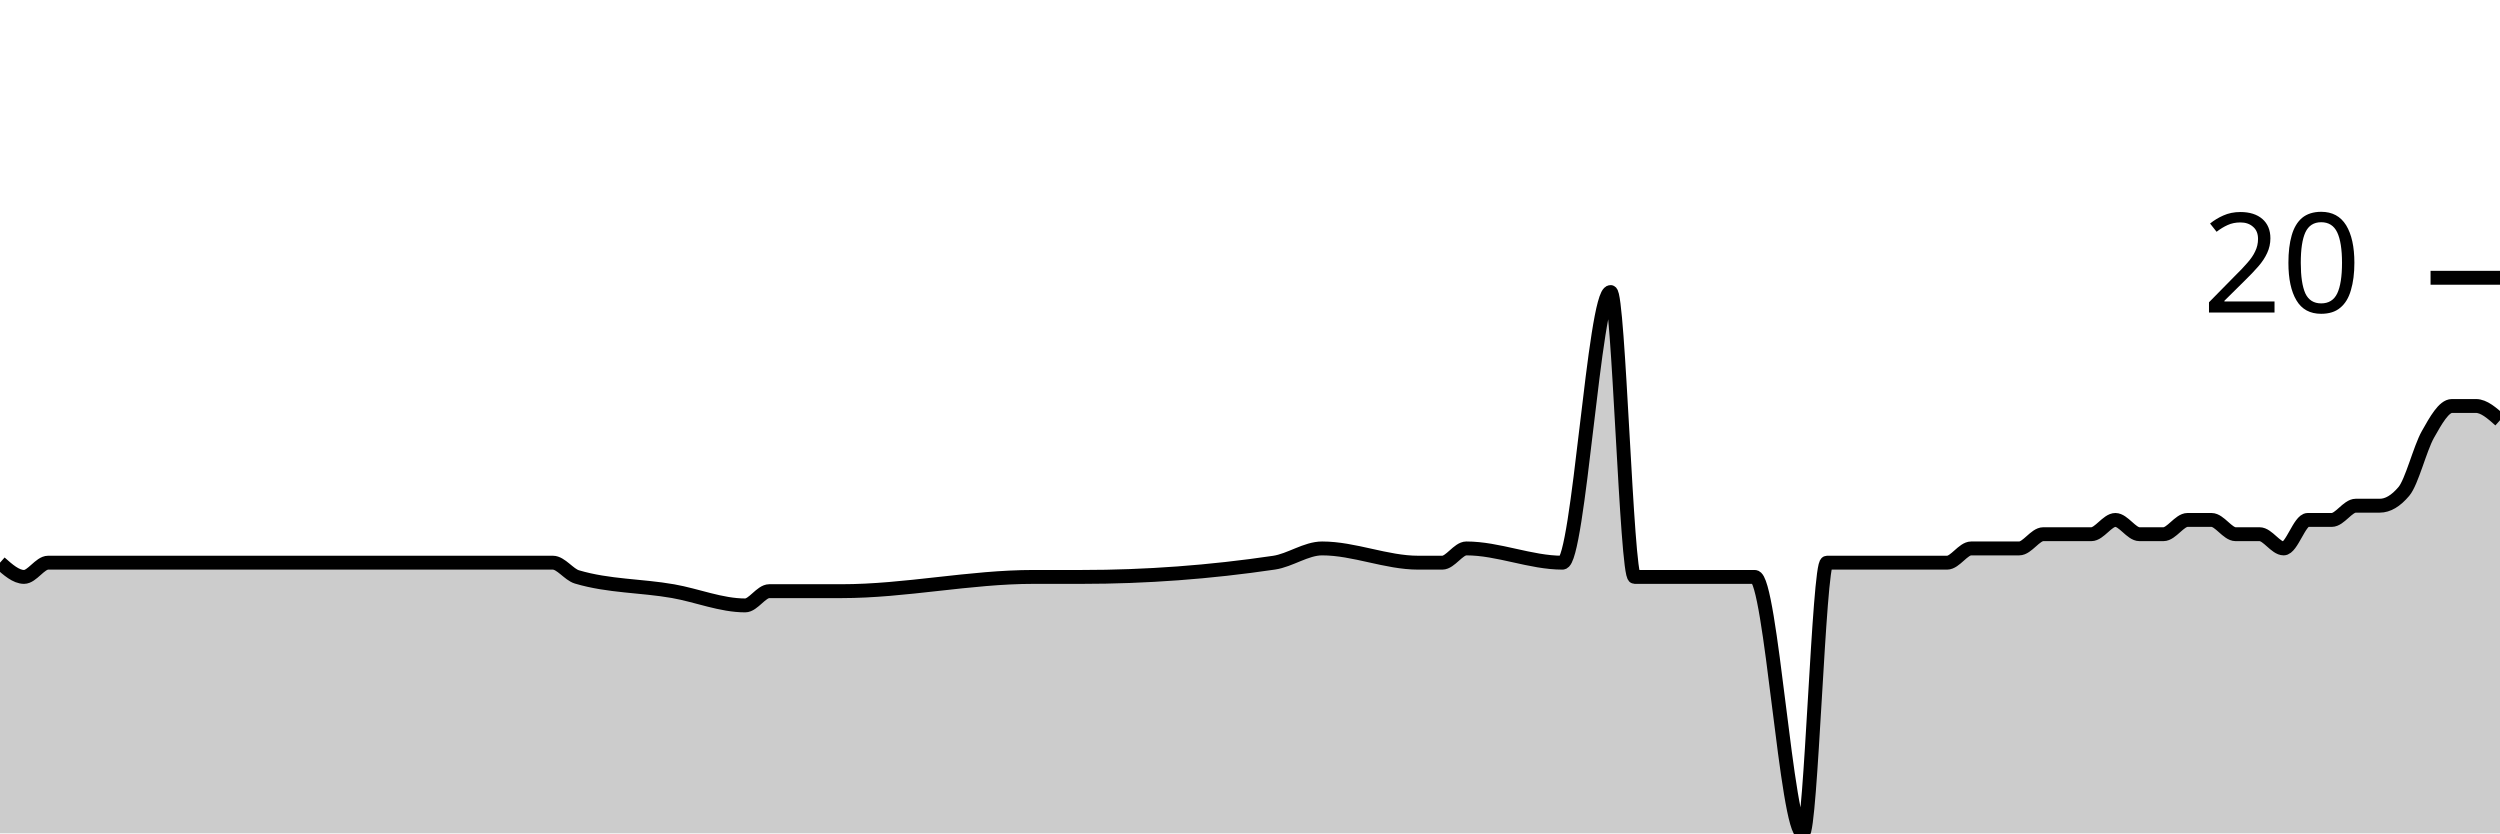
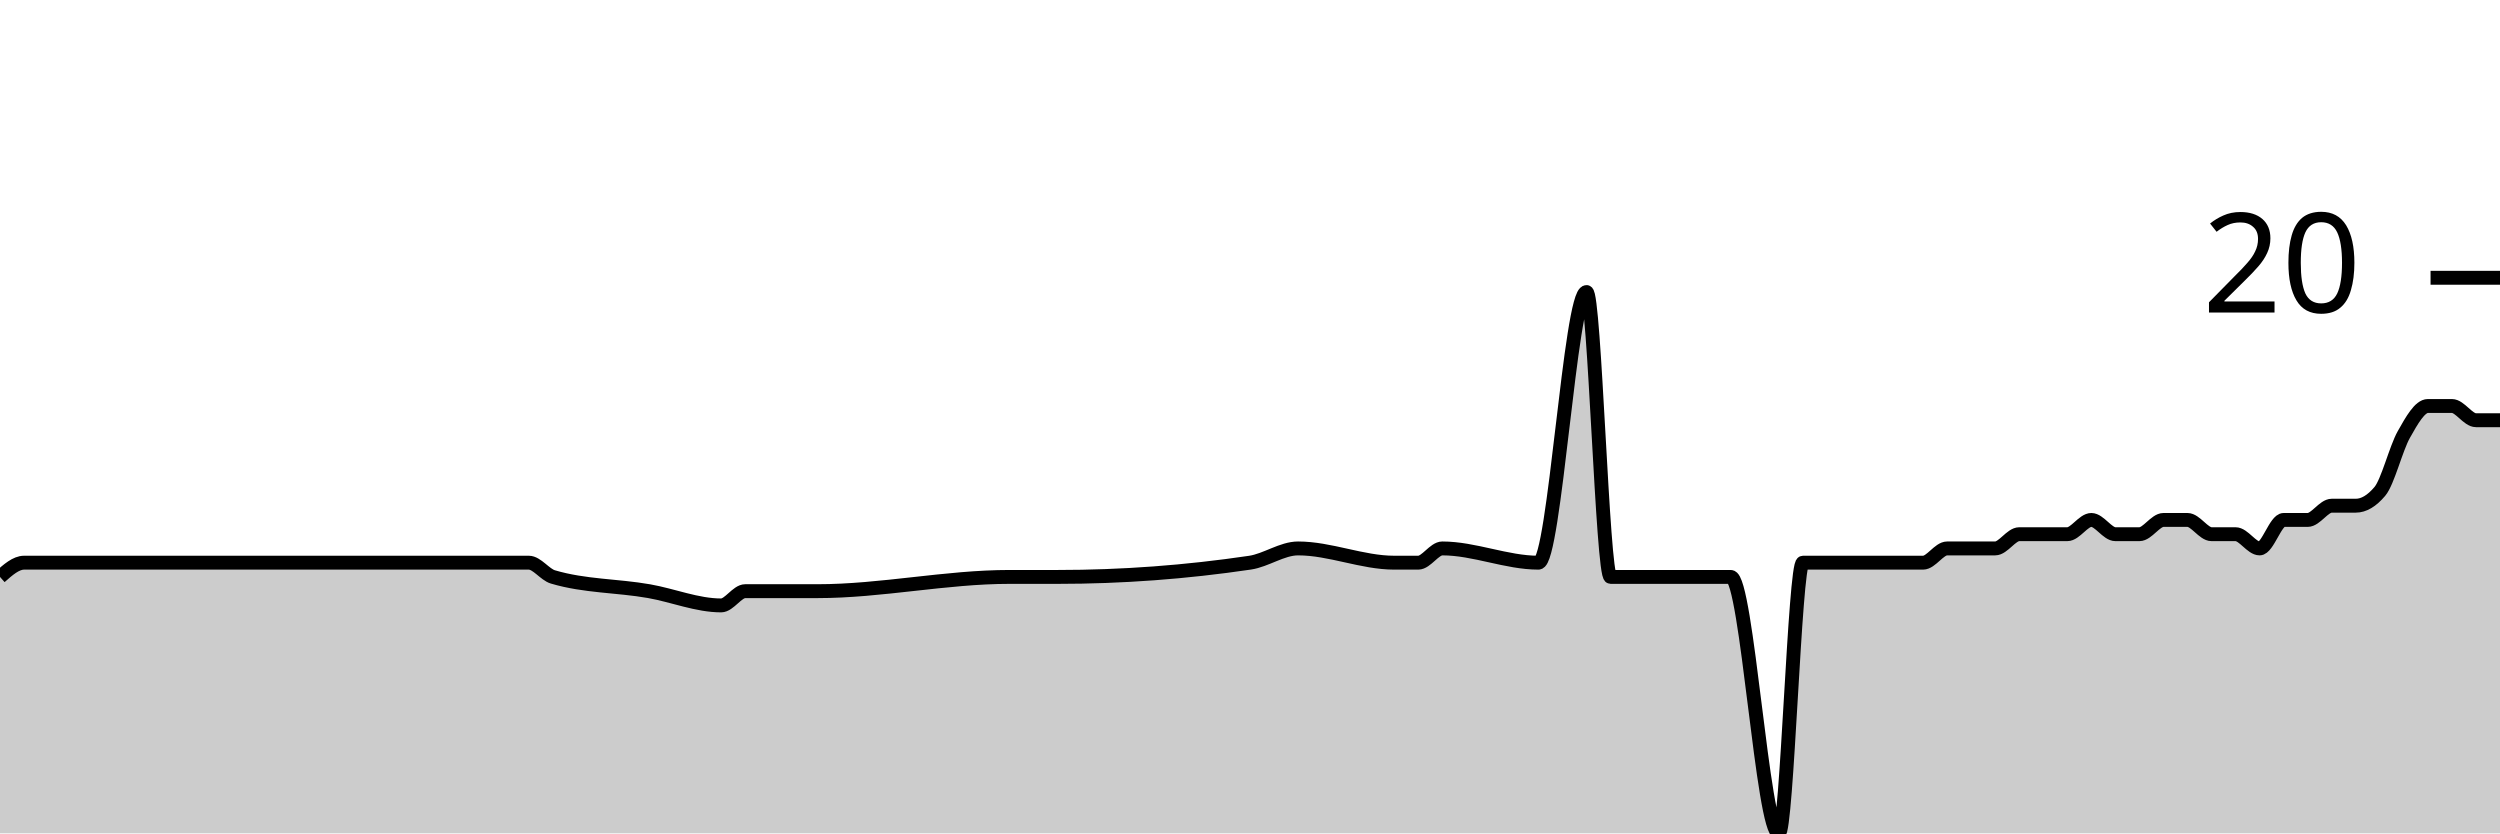
<svg xmlns="http://www.w3.org/2000/svg" viewBox="0 0 180 60">
  <g transform="translate(0,20)">
-     <path class="area" fill="rgba(0, 0, 0, 0.2)" d="M0,20.513C0.577,21.026,1.154,21.538,1.731,21.538C2.308,21.538,2.885,20.513,3.462,20.513C4.615,20.513,5.769,20.513,6.923,20.513C8.077,20.513,9.231,20.513,10.385,20.513C11.538,20.513,12.692,20.513,13.846,20.513C15,20.513,16.154,20.513,17.308,20.513C18.462,20.513,19.615,20.513,20.769,20.513C23.077,20.513,25.385,20.513,27.692,20.513C31.731,20.513,35.769,20.513,39.808,20.513C40.385,20.513,40.962,21.368,41.538,21.538C43.846,22.222,46.154,22.157,48.462,22.564C50.192,22.869,51.923,23.59,53.654,23.59C54.231,23.59,54.808,22.564,55.385,22.564C55.962,22.564,56.538,22.564,57.115,22.564C58.269,22.564,59.423,22.564,60.577,22.564C65.192,22.564,69.808,21.538,74.423,21.538C75.577,21.538,76.731,21.538,77.885,21.538C82.5,21.538,87.115,21.197,91.731,20.513C92.885,20.342,94.038,19.487,95.192,19.487C97.5,19.487,99.808,20.513,102.115,20.513C102.692,20.513,103.269,20.513,103.846,20.513C104.423,20.513,105,19.487,105.577,19.487C107.885,19.487,110.192,20.513,112.5,20.513C113.654,20.513,114.808,1.026,115.962,1.026C116.538,1.026,117.115,21.538,117.692,21.538C118.269,21.538,118.846,21.538,119.423,21.538C120,21.538,120.577,21.538,121.154,21.538C121.731,21.538,122.308,21.538,122.885,21.538C123.462,21.538,124.038,21.538,124.615,21.538C125.192,21.538,125.769,21.538,126.346,21.538C127.5,21.538,128.654,40,129.808,40C130.385,40,130.962,20.513,131.538,20.513C132.115,20.513,132.692,20.513,133.269,20.513C133.846,20.513,134.423,20.513,135,20.513C135.577,20.513,136.154,20.513,136.731,20.513C137.885,20.513,139.038,20.513,140.192,20.513C140.769,20.513,141.346,19.487,141.923,19.487C142.5,19.487,143.077,19.487,143.654,19.487C144.231,19.487,144.808,19.487,145.385,19.487C145.962,19.487,146.538,18.462,147.115,18.462C147.692,18.462,148.269,18.462,148.846,18.462C149.423,18.462,150,18.462,150.577,18.462C151.154,18.462,151.731,17.436,152.308,17.436C152.885,17.436,153.462,18.462,154.038,18.462C154.615,18.462,155.192,18.462,155.769,18.462C156.346,18.462,156.923,17.436,157.5,17.436C158.077,17.436,158.654,17.436,159.231,17.436C159.808,17.436,160.385,18.462,160.962,18.462C161.538,18.462,162.115,18.462,162.692,18.462C163.269,18.462,163.846,19.487,164.423,19.487C165,19.487,165.577,17.436,166.154,17.436C166.731,17.436,167.308,17.436,167.885,17.436C168.462,17.436,169.038,16.41,169.615,16.41C170.192,16.41,170.769,16.41,171.346,16.41C171.923,16.41,172.5,16.068,173.077,15.385C173.654,14.701,174.231,12.308,174.808,11.282C175.385,10.256,175.962,9.231,176.538,9.231C177.115,9.231,177.692,9.231,178.269,9.231C178.846,9.231,179.423,9.744,180,10.256L180,40C179.423,40,178.846,40,178.269,40C177.692,40,177.115,40,176.538,40C175.962,40,175.385,40,174.808,40C174.231,40,173.654,40,173.077,40C172.5,40,171.923,40,171.346,40C170.769,40,170.192,40,169.615,40C169.038,40,168.462,40,167.885,40C167.308,40,166.731,40,166.154,40C165.577,40,165,40,164.423,40C163.846,40,163.269,40,162.692,40C162.115,40,161.538,40,160.962,40C160.385,40,159.808,40,159.231,40C158.654,40,158.077,40,157.5,40C156.923,40,156.346,40,155.769,40C155.192,40,154.615,40,154.038,40C153.462,40,152.885,40,152.308,40C151.731,40,151.154,40,150.577,40C150,40,149.423,40,148.846,40C148.269,40,147.692,40,147.115,40C146.538,40,145.962,40,145.385,40C144.808,40,144.231,40,143.654,40C143.077,40,142.5,40,141.923,40C141.346,40,140.769,40,140.192,40C139.038,40,137.885,40,136.731,40C136.154,40,135.577,40,135,40C134.423,40,133.846,40,133.269,40C132.692,40,132.115,40,131.538,40C130.962,40,130.385,40,129.808,40C128.654,40,127.5,40,126.346,40C125.769,40,125.192,40,124.615,40C124.038,40,123.462,40,122.885,40C122.308,40,121.731,40,121.154,40C120.577,40,120,40,119.423,40C118.846,40,118.269,40,117.692,40C117.115,40,116.538,40,115.962,40C114.808,40,113.654,40,112.5,40C110.192,40,107.885,40,105.577,40C105,40,104.423,40,103.846,40C103.269,40,102.692,40,102.115,40C99.808,40,97.5,40,95.192,40C94.038,40,92.885,40,91.731,40C87.115,40,82.5,40,77.885,40C76.731,40,75.577,40,74.423,40C69.808,40,65.192,40,60.577,40C59.423,40,58.269,40,57.115,40C56.538,40,55.962,40,55.385,40C54.808,40,54.231,40,53.654,40C51.923,40,50.192,40,48.462,40C46.154,40,43.846,40,41.538,40C40.962,40,40.385,40,39.808,40C35.769,40,31.731,40,27.692,40C25.385,40,23.077,40,20.769,40C19.615,40,18.462,40,17.308,40C16.154,40,15,40,13.846,40C12.692,40,11.538,40,10.385,40C9.231,40,8.077,40,6.923,40C5.769,40,4.615,40,3.462,40C2.885,40,2.308,40,1.731,40C1.154,40,0.577,40,0,40Z" />
-     <path class="line" stroke="black" fill="none" d="M0,20.513C0.577,21.026,1.154,21.538,1.731,21.538C2.308,21.538,2.885,20.513,3.462,20.513C4.615,20.513,5.769,20.513,6.923,20.513C8.077,20.513,9.231,20.513,10.385,20.513C11.538,20.513,12.692,20.513,13.846,20.513C15,20.513,16.154,20.513,17.308,20.513C18.462,20.513,19.615,20.513,20.769,20.513C23.077,20.513,25.385,20.513,27.692,20.513C31.731,20.513,35.769,20.513,39.808,20.513C40.385,20.513,40.962,21.368,41.538,21.538C43.846,22.222,46.154,22.157,48.462,22.564C50.192,22.869,51.923,23.59,53.654,23.59C54.231,23.59,54.808,22.564,55.385,22.564C55.962,22.564,56.538,22.564,57.115,22.564C58.269,22.564,59.423,22.564,60.577,22.564C65.192,22.564,69.808,21.538,74.423,21.538C75.577,21.538,76.731,21.538,77.885,21.538C82.5,21.538,87.115,21.197,91.731,20.513C92.885,20.342,94.038,19.487,95.192,19.487C97.5,19.487,99.808,20.513,102.115,20.513C102.692,20.513,103.269,20.513,103.846,20.513C104.423,20.513,105,19.487,105.577,19.487C107.885,19.487,110.192,20.513,112.5,20.513C113.654,20.513,114.808,1.026,115.962,1.026C116.538,1.026,117.115,21.538,117.692,21.538C118.269,21.538,118.846,21.538,119.423,21.538C120,21.538,120.577,21.538,121.154,21.538C121.731,21.538,122.308,21.538,122.885,21.538C123.462,21.538,124.038,21.538,124.615,21.538C125.192,21.538,125.769,21.538,126.346,21.538C127.5,21.538,128.654,40,129.808,40C130.385,40,130.962,20.513,131.538,20.513C132.115,20.513,132.692,20.513,133.269,20.513C133.846,20.513,134.423,20.513,135,20.513C135.577,20.513,136.154,20.513,136.731,20.513C137.885,20.513,139.038,20.513,140.192,20.513C140.769,20.513,141.346,19.487,141.923,19.487C142.5,19.487,143.077,19.487,143.654,19.487C144.231,19.487,144.808,19.487,145.385,19.487C145.962,19.487,146.538,18.462,147.115,18.462C147.692,18.462,148.269,18.462,148.846,18.462C149.423,18.462,150,18.462,150.577,18.462C151.154,18.462,151.731,17.436,152.308,17.436C152.885,17.436,153.462,18.462,154.038,18.462C154.615,18.462,155.192,18.462,155.769,18.462C156.346,18.462,156.923,17.436,157.5,17.436C158.077,17.436,158.654,17.436,159.231,17.436C159.808,17.436,160.385,18.462,160.962,18.462C161.538,18.462,162.115,18.462,162.692,18.462C163.269,18.462,163.846,19.487,164.423,19.487C165,19.487,165.577,17.436,166.154,17.436C166.731,17.436,167.308,17.436,167.885,17.436C168.462,17.436,169.038,16.41,169.615,16.41C170.192,16.41,170.769,16.41,171.346,16.41C171.923,16.41,172.5,16.068,173.077,15.385C173.654,14.701,174.231,12.308,174.808,11.282C175.385,10.256,175.962,9.231,176.538,9.231C177.115,9.231,177.692,9.231,178.269,9.231C178.846,9.231,179.423,9.744,180,10.256" />
+     <path class="area" fill="rgba(0, 0, 0, 0.2)" d="M0,21.538C0.577,21.026,1.154,20.513,1.731,20.513C2.885,20.513,4.038,20.513,5.192,20.513C6.346,20.513,7.5,20.513,8.654,20.513C9.808,20.513,10.962,20.513,12.115,20.513C13.269,20.513,14.423,20.513,15.577,20.513C16.731,20.513,17.885,20.513,19.038,20.513C21.346,20.513,23.654,20.513,25.962,20.513C30,20.513,34.038,20.513,38.077,20.513C38.654,20.513,39.231,21.368,39.808,21.538C42.115,22.222,44.423,22.157,46.731,22.564C48.462,22.869,50.192,23.59,51.923,23.59C52.5,23.59,53.077,22.564,53.654,22.564C54.231,22.564,54.808,22.564,55.385,22.564C56.538,22.564,57.692,22.564,58.846,22.564C63.462,22.564,68.077,21.538,72.692,21.538C73.846,21.538,75,21.538,76.154,21.538C80.769,21.538,85.385,21.197,90,20.513C91.154,20.342,92.308,19.487,93.462,19.487C95.769,19.487,98.077,20.513,100.385,20.513C100.962,20.513,101.538,20.513,102.115,20.513C102.692,20.513,103.269,19.487,103.846,19.487C106.154,19.487,108.462,20.513,110.769,20.513C111.923,20.513,113.077,1.026,114.231,1.026C114.808,1.026,115.385,21.538,115.962,21.538C116.538,21.538,117.115,21.538,117.692,21.538C118.269,21.538,118.846,21.538,119.423,21.538C120,21.538,120.577,21.538,121.154,21.538C121.731,21.538,122.308,21.538,122.885,21.538C123.462,21.538,124.038,21.538,124.615,21.538C125.769,21.538,126.923,40,128.077,40C128.654,40,129.231,20.513,129.808,20.513C130.385,20.513,130.962,20.513,131.538,20.513C132.115,20.513,132.692,20.513,133.269,20.513C133.846,20.513,134.423,20.513,135,20.513C136.154,20.513,137.308,20.513,138.462,20.513C139.038,20.513,139.615,19.487,140.192,19.487C140.769,19.487,141.346,19.487,141.923,19.487C142.5,19.487,143.077,19.487,143.654,19.487C144.231,19.487,144.808,18.462,145.385,18.462C145.962,18.462,146.538,18.462,147.115,18.462C147.692,18.462,148.269,18.462,148.846,18.462C149.423,18.462,150,17.436,150.577,17.436C151.154,17.436,151.731,18.462,152.308,18.462C152.885,18.462,153.462,18.462,154.038,18.462C154.615,18.462,155.192,17.436,155.769,17.436C156.346,17.436,156.923,17.436,157.5,17.436C158.077,17.436,158.654,18.462,159.231,18.462C159.808,18.462,160.385,18.462,160.962,18.462C161.538,18.462,162.115,19.487,162.692,19.487C163.269,19.487,163.846,17.436,164.423,17.436C165,17.436,165.577,17.436,166.154,17.436C166.731,17.436,167.308,16.41,167.885,16.41C168.462,16.41,169.038,16.41,169.615,16.41C170.192,16.41,170.769,16.068,171.346,15.385C171.923,14.701,172.5,12.308,173.077,11.282C173.654,10.256,174.231,9.231,174.808,9.231C175.385,9.231,175.962,9.231,176.538,9.231C177.115,9.231,177.692,10.256,178.269,10.256C178.846,10.256,179.423,10.256,180,10.256L180,40C179.423,40,178.846,40,178.269,40C177.692,40,177.115,40,176.538,40C175.962,40,175.385,40,174.808,40C174.231,40,173.654,40,173.077,40C172.5,40,171.923,40,171.346,40C170.769,40,170.192,40,169.615,40C169.038,40,168.462,40,167.885,40C167.308,40,166.731,40,166.154,40C165.577,40,165,40,164.423,40C163.846,40,163.269,40,162.692,40C162.115,40,161.538,40,160.962,40C160.385,40,159.808,40,159.231,40C158.654,40,158.077,40,157.5,40C156.923,40,156.346,40,155.769,40C155.192,40,154.615,40,154.038,40C153.462,40,152.885,40,152.308,40C151.731,40,151.154,40,150.577,40C150,40,149.423,40,148.846,40C148.269,40,147.692,40,147.115,40C146.538,40,145.962,40,145.385,40C144.808,40,144.231,40,143.654,40C143.077,40,142.5,40,141.923,40C141.346,40,140.769,40,140.192,40C139.615,40,139.038,40,138.462,40C137.308,40,136.154,40,135,40C134.423,40,133.846,40,133.269,40C132.692,40,132.115,40,131.538,40C130.962,40,130.385,40,129.808,40C129.231,40,128.654,40,128.077,40C126.923,40,125.769,40,124.615,40C124.038,40,123.462,40,122.885,40C122.308,40,121.731,40,121.154,40C120.577,40,120,40,119.423,40C118.846,40,118.269,40,117.692,40C117.115,40,116.538,40,115.962,40C115.385,40,114.808,40,114.231,40C113.077,40,111.923,40,110.769,40C108.462,40,106.154,40,103.846,40C103.269,40,102.692,40,102.115,40C101.538,40,100.962,40,100.385,40C98.077,40,95.769,40,93.462,40C92.308,40,91.154,40,90,40C85.385,40,80.769,40,76.154,40C75,40,73.846,40,72.692,40C68.077,40,63.462,40,58.846,40C57.692,40,56.538,40,55.385,40C54.808,40,54.231,40,53.654,40C53.077,40,52.5,40,51.923,40C50.192,40,48.462,40,46.731,40C44.423,40,42.115,40,39.808,40C39.231,40,38.654,40,38.077,40C34.038,40,30,40,25.962,40C23.654,40,21.346,40,19.038,40C17.885,40,16.731,40,15.577,40C14.423,40,13.269,40,12.115,40C10.962,40,9.808,40,8.654,40C7.5,40,6.346,40,5.192,40C4.038,40,2.885,40,1.731,40C1.154,40,0.577,40,0,40Z" />
+     <path class="line" stroke="black" fill="none" d="M0,21.538C0.577,21.026,1.154,20.513,1.731,20.513C2.885,20.513,4.038,20.513,5.192,20.513C6.346,20.513,7.5,20.513,8.654,20.513C9.808,20.513,10.962,20.513,12.115,20.513C13.269,20.513,14.423,20.513,15.577,20.513C16.731,20.513,17.885,20.513,19.038,20.513C21.346,20.513,23.654,20.513,25.962,20.513C30,20.513,34.038,20.513,38.077,20.513C38.654,20.513,39.231,21.368,39.808,21.538C42.115,22.222,44.423,22.157,46.731,22.564C48.462,22.869,50.192,23.59,51.923,23.59C52.5,23.59,53.077,22.564,53.654,22.564C54.231,22.564,54.808,22.564,55.385,22.564C56.538,22.564,57.692,22.564,58.846,22.564C63.462,22.564,68.077,21.538,72.692,21.538C73.846,21.538,75,21.538,76.154,21.538C80.769,21.538,85.385,21.197,90,20.513C91.154,20.342,92.308,19.487,93.462,19.487C95.769,19.487,98.077,20.513,100.385,20.513C100.962,20.513,101.538,20.513,102.115,20.513C102.692,20.513,103.269,19.487,103.846,19.487C106.154,19.487,108.462,20.513,110.769,20.513C111.923,20.513,113.077,1.026,114.231,1.026C114.808,1.026,115.385,21.538,115.962,21.538C116.538,21.538,117.115,21.538,117.692,21.538C118.269,21.538,118.846,21.538,119.423,21.538C120,21.538,120.577,21.538,121.154,21.538C121.731,21.538,122.308,21.538,122.885,21.538C123.462,21.538,124.038,21.538,124.615,21.538C125.769,21.538,126.923,40,128.077,40C128.654,40,129.231,20.513,129.808,20.513C130.385,20.513,130.962,20.513,131.538,20.513C132.115,20.513,132.692,20.513,133.269,20.513C133.846,20.513,134.423,20.513,135,20.513C136.154,20.513,137.308,20.513,138.462,20.513C139.038,20.513,139.615,19.487,140.192,19.487C140.769,19.487,141.346,19.487,141.923,19.487C142.5,19.487,143.077,19.487,143.654,19.487C144.231,19.487,144.808,18.462,145.385,18.462C145.962,18.462,146.538,18.462,147.115,18.462C147.692,18.462,148.269,18.462,148.846,18.462C149.423,18.462,150,17.436,150.577,17.436C151.154,17.436,151.731,18.462,152.308,18.462C152.885,18.462,153.462,18.462,154.038,18.462C154.615,18.462,155.192,17.436,155.769,17.436C156.346,17.436,156.923,17.436,157.5,17.436C158.077,17.436,158.654,18.462,159.231,18.462C159.808,18.462,160.385,18.462,160.962,18.462C161.538,18.462,162.115,19.487,162.692,19.487C163.269,19.487,163.846,17.436,164.423,17.436C165,17.436,165.577,17.436,166.154,17.436C166.731,17.436,167.308,16.41,167.885,16.41C168.462,16.41,169.038,16.41,169.615,16.41C170.192,16.41,170.769,16.068,171.346,15.385C171.923,14.701,172.5,12.308,173.077,11.282C173.654,10.256,174.231,9.231,174.808,9.231C175.385,9.231,175.962,9.231,176.538,9.231C177.115,9.231,177.692,10.256,178.269,10.256C178.846,10.256,179.423,10.256,180,10.256" />
    <path class="axis-ceiling" stroke-width="1" stroke="black" fill="none" d="M175,0L180,0" />
    <text class="axis-ceiling-label" font-family="sans-serif" text-anchor="end" font-size="10px" x="170" y="2.5">20</text>
  </g>
</svg>
